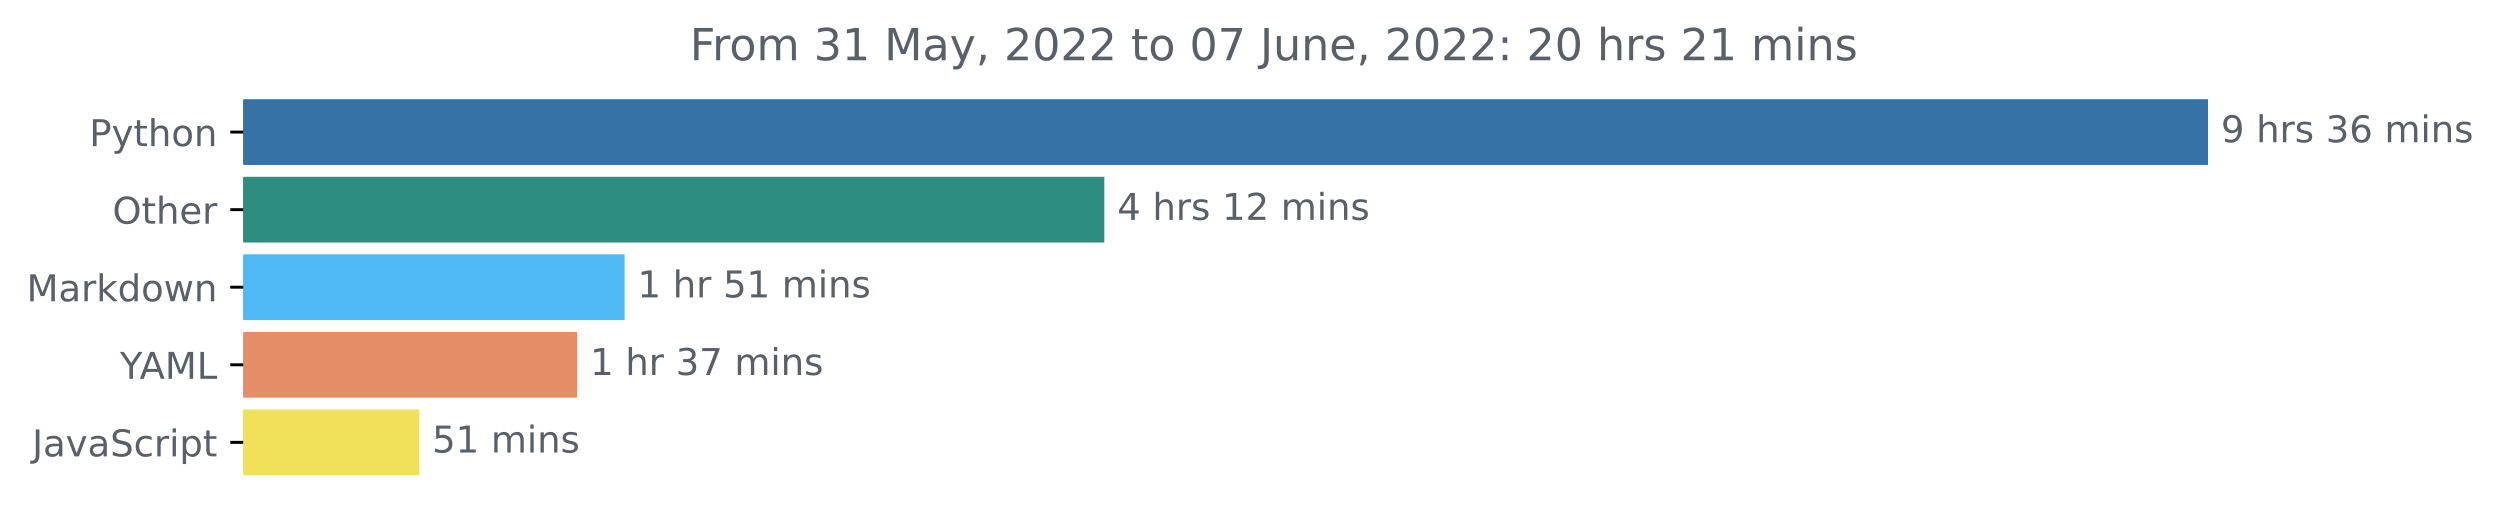
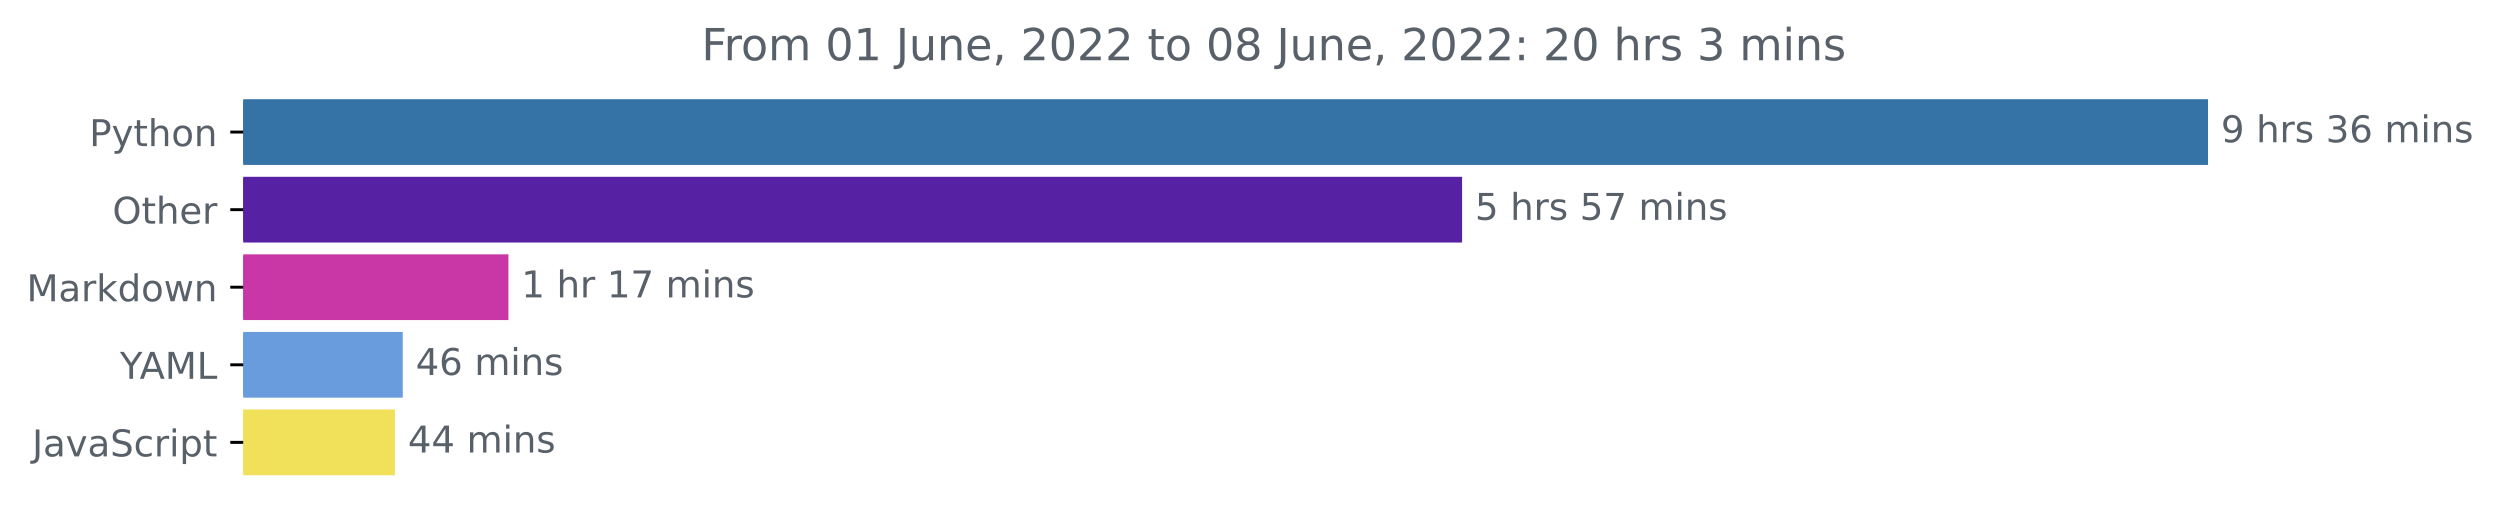
<svg xmlns="http://www.w3.org/2000/svg" xmlns:xlink="http://www.w3.org/1999/xlink" width="676.815pt" height="140.398pt" viewBox="0 0 676.815 140.398" version="1.1">
  <defs>
    <style type="text/css">*{stroke-linejoin: round; stroke-linecap: butt}</style>
  </defs>
  <g id="figure_1">
    <g id="patch_1">
      <path d="M 0 140.398  L 676.815 140.398  L 676.815 0  L 0 0  L 0 140.398  z " style="fill: none" />
    </g>
    <g id="axes_1">
      <g id="patch_2">
-         <path d="M 65.841 27.358  L 597.269 27.358  L 597.269 44.158  L 65.841 44.158  z " clip-path="url(#p8ce9a3d4fe)" style="fill: #3572a5; stroke: #3572a5; stroke-linejoin: miter" />
+         <path d="M 65.841 27.358  L 597.269 27.358  L 597.269 44.158  L 65.841 44.158  z " clip-path="url(#p37ddfda2f4)" style="fill: #3572a5; stroke: #3572a5; stroke-linejoin: miter" />
      </g>
      <g id="patch_3">
-         <path d="M 65.841 48.358  L 298.467 48.358  L 298.467 65.158  L 65.841 65.158  z " clip-path="url(#p8ce9a3d4fe)" style="fill: #2d8e7f; stroke: #2d8e7f; stroke-linejoin: miter" />
+         <path d="M 65.841 48.358  L 395.322 48.358  L 395.322 65.158  L 65.841 65.158  z " clip-path="url(#p37ddfda2f4)" style="fill: #5721a4; stroke: #5721a4; stroke-linejoin: miter" />
      </g>
      <g id="patch_4">
-         <path d="M 65.841 69.358  L 168.592 69.358  L 168.592 86.158  L 65.841 86.158  z " clip-path="url(#p8ce9a3d4fe)" style="fill: #4eb9f5; stroke: #4eb9f5; stroke-linejoin: miter" />
+         <path d="M 65.841 69.358  L 137.149 69.358  L 137.149 86.158  L 65.841 86.158  z " clip-path="url(#p37ddfda2f4)" style="fill: #c837a5; stroke: #c837a5; stroke-linejoin: miter" />
      </g>
      <g id="patch_5">
-         <path d="M 65.841 90.358  L 155.763 90.358  L 155.763 107.158  L 65.841 107.158  z " clip-path="url(#p8ce9a3d4fe)" style="fill: #e48d66; stroke: #e48d66; stroke-linejoin: miter" />
+         <path d="M 65.841 90.358  L 108.537 90.358  L 108.537 107.158  L 65.841 107.158  z " clip-path="url(#p37ddfda2f4)" style="fill: #689cdc; stroke: #689cdc; stroke-linejoin: miter" />
      </g>
      <g id="patch_6">
-         <path d="M 65.841 111.358  L 112.996 111.358  L 112.996 128.158  L 65.841 128.158  z " clip-path="url(#p8ce9a3d4fe)" style="fill: #f1e05a; stroke: #f1e05a; stroke-linejoin: miter" />
+         <path d="M 65.841 111.358  L 106.43 111.358  L 106.43 128.158  L 65.841 128.158  z " clip-path="url(#p37ddfda2f4)" style="fill: #f1e05a; stroke: #f1e05a; stroke-linejoin: miter" />
      </g>
      <g id="matplotlib.axis_1" />
      <g id="matplotlib.axis_2">
        <g id="ytick_1">
          <g id="line2d_1">
            <defs>
-               <path id="m7b97dfdd44" d="M 0 0  L -3.5 0  " style="stroke: #000000; stroke-width: 0.8" />
+               <path id="m0b5a949aa8" d="M 0 0  L -3.5 0  " style="stroke: #000000; stroke-width: 0.8" />
            </defs>
            <g>
-               <use xlink:href="#m7b97dfdd44" x="65.841" y="35.758" style="stroke: #000000; stroke-width: 0.8" />
+               <use xlink:href="#m0b5a949aa8" x="65.841" y="35.758" style="stroke: #000000; stroke-width: 0.8" />
            </g>
          </g>
          <g id="text_1">
            <g style="fill: #586069" transform="translate(24.17813 39.55734)scale(0.1 -0.1)">
              <defs>
                <path id="DejaVuSans-50" d="M 1259 4147  L 1259 2394  L 2053 2394  Q 2494 2394 2734 2622  Q 2975 2850 2975 3272  Q 2975 3691 2734 3919  Q 2494 4147 2053 4147  L 1259 4147  z M 628 4666  L 2053 4666  Q 2838 4666 3239 4311  Q 3641 3956 3641 3272  Q 3641 2581 3239 2228  Q 2838 1875 2053 1875  L 1259 1875  L 1259 0  L 628 0  L 628 4666  z " transform="scale(0.015625)" />
                <path id="DejaVuSans-79" d="M 2059 -325  Q 1816 -950 1584 -1140  Q 1353 -1331 966 -1331  L 506 -1331  L 506 -850  L 844 -850  Q 1081 -850 1212 -737  Q 1344 -625 1503 -206  L 1606 56  L 191 3500  L 800 3500  L 1894 763  L 2988 3500  L 3597 3500  L 2059 -325  z " transform="scale(0.015625)" />
                <path id="DejaVuSans-74" d="M 1172 4494  L 1172 3500  L 2356 3500  L 2356 3053  L 1172 3053  L 1172 1153  Q 1172 725 1289 603  Q 1406 481 1766 481  L 2356 481  L 2356 0  L 1766 0  Q 1100 0 847 248  Q 594 497 594 1153  L 594 3053  L 172 3053  L 172 3500  L 594 3500  L 594 4494  L 1172 4494  z " transform="scale(0.015625)" />
                <path id="DejaVuSans-68" d="M 3513 2113  L 3513 0  L 2938 0  L 2938 2094  Q 2938 2591 2744 2837  Q 2550 3084 2163 3084  Q 1697 3084 1428 2787  Q 1159 2491 1159 1978  L 1159 0  L 581 0  L 581 4863  L 1159 4863  L 1159 2956  Q 1366 3272 1645 3428  Q 1925 3584 2291 3584  Q 2894 3584 3203 3211  Q 3513 2838 3513 2113  z " transform="scale(0.015625)" />
                <path id="DejaVuSans-6f" d="M 1959 3097  Q 1497 3097 1228 2736  Q 959 2375 959 1747  Q 959 1119 1226 758  Q 1494 397 1959 397  Q 2419 397 2687 759  Q 2956 1122 2956 1747  Q 2956 2369 2687 2733  Q 2419 3097 1959 3097  z M 1959 3584  Q 2709 3584 3137 3096  Q 3566 2609 3566 1747  Q 3566 888 3137 398  Q 2709 -91 1959 -91  Q 1206 -91 779 398  Q 353 888 353 1747  Q 353 2609 779 3096  Q 1206 3584 1959 3584  z " transform="scale(0.015625)" />
                <path id="DejaVuSans-6e" d="M 3513 2113  L 3513 0  L 2938 0  L 2938 2094  Q 2938 2591 2744 2837  Q 2550 3084 2163 3084  Q 1697 3084 1428 2787  Q 1159 2491 1159 1978  L 1159 0  L 581 0  L 581 3500  L 1159 3500  L 1159 2956  Q 1366 3272 1645 3428  Q 1925 3584 2291 3584  Q 2894 3584 3203 3211  Q 3513 2838 3513 2113  z " transform="scale(0.015625)" />
              </defs>
              <use xlink:href="#DejaVuSans-50" />
              <use xlink:href="#DejaVuSans-79" x="60.303" />
              <use xlink:href="#DejaVuSans-74" x="119.482" />
              <use xlink:href="#DejaVuSans-68" x="158.691" />
              <use xlink:href="#DejaVuSans-6f" x="222.07" />
              <use xlink:href="#DejaVuSans-6e" x="283.252" />
            </g>
          </g>
        </g>
        <g id="ytick_2">
          <g id="line2d_2">
            <g>
-               <use xlink:href="#m7b97dfdd44" x="65.841" y="56.758" style="stroke: #000000; stroke-width: 0.8" />
+               <use xlink:href="#m0b5a949aa8" x="65.841" y="56.758" style="stroke: #000000; stroke-width: 0.8" />
            </g>
          </g>
          <g id="text_2">
            <g style="fill: #586069" transform="translate(30.44687 60.55734)scale(0.1 -0.1)">
              <defs>
                <path id="DejaVuSans-4f" d="M 2522 4238  Q 1834 4238 1429 3725  Q 1025 3213 1025 2328  Q 1025 1447 1429 934  Q 1834 422 2522 422  Q 3209 422 3611 934  Q 4013 1447 4013 2328  Q 4013 3213 3611 3725  Q 3209 4238 2522 4238  z M 2522 4750  Q 3503 4750 4090 4092  Q 4678 3434 4678 2328  Q 4678 1225 4090 567  Q 3503 -91 2522 -91  Q 1538 -91 948 565  Q 359 1222 359 2328  Q 359 3434 948 4092  Q 1538 4750 2522 4750  z " transform="scale(0.015625)" />
                <path id="DejaVuSans-65" d="M 3597 1894  L 3597 1613  L 953 1613  Q 991 1019 1311 708  Q 1631 397 2203 397  Q 2534 397 2845 478  Q 3156 559 3463 722  L 3463 178  Q 3153 47 2828 -22  Q 2503 -91 2169 -91  Q 1331 -91 842 396  Q 353 884 353 1716  Q 353 2575 817 3079  Q 1281 3584 2069 3584  Q 2775 3584 3186 3129  Q 3597 2675 3597 1894  z M 3022 2063  Q 3016 2534 2758 2815  Q 2500 3097 2075 3097  Q 1594 3097 1305 2825  Q 1016 2553 972 2059  L 3022 2063  z " transform="scale(0.015625)" />
                <path id="DejaVuSans-72" d="M 2631 2963  Q 2534 3019 2420 3045  Q 2306 3072 2169 3072  Q 1681 3072 1420 2755  Q 1159 2438 1159 1844  L 1159 0  L 581 0  L 581 3500  L 1159 3500  L 1159 2956  Q 1341 3275 1631 3429  Q 1922 3584 2338 3584  Q 2397 3584 2469 3576  Q 2541 3569 2628 3553  L 2631 2963  z " transform="scale(0.015625)" />
              </defs>
              <use xlink:href="#DejaVuSans-4f" />
              <use xlink:href="#DejaVuSans-74" x="78.711" />
              <use xlink:href="#DejaVuSans-68" x="117.92" />
              <use xlink:href="#DejaVuSans-65" x="181.299" />
              <use xlink:href="#DejaVuSans-72" x="242.822" />
            </g>
          </g>
        </g>
        <g id="ytick_3">
          <g id="line2d_3">
            <g>
-               <use xlink:href="#m7b97dfdd44" x="65.841" y="77.758" style="stroke: #000000; stroke-width: 0.8" />
+               <use xlink:href="#m0b5a949aa8" x="65.841" y="77.758" style="stroke: #000000; stroke-width: 0.8" />
            </g>
          </g>
          <g id="text_3">
            <g style="fill: #586069" transform="translate(7.2 81.55734)scale(0.1 -0.1)">
              <defs>
                <path id="DejaVuSans-4d" d="M 628 4666  L 1569 4666  L 2759 1491  L 3956 4666  L 4897 4666  L 4897 0  L 4281 0  L 4281 4097  L 3078 897  L 2444 897  L 1241 4097  L 1241 0  L 628 0  L 628 4666  z " transform="scale(0.015625)" />
                <path id="DejaVuSans-61" d="M 2194 1759  Q 1497 1759 1228 1600  Q 959 1441 959 1056  Q 959 750 1161 570  Q 1363 391 1709 391  Q 2188 391 2477 730  Q 2766 1069 2766 1631  L 2766 1759  L 2194 1759  z M 3341 1997  L 3341 0  L 2766 0  L 2766 531  Q 2569 213 2275 61  Q 1981 -91 1556 -91  Q 1019 -91 701 211  Q 384 513 384 1019  Q 384 1609 779 1909  Q 1175 2209 1959 2209  L 2766 2209  L 2766 2266  Q 2766 2663 2505 2880  Q 2244 3097 1772 3097  Q 1472 3097 1187 3025  Q 903 2953 641 2809  L 641 3341  Q 956 3463 1253 3523  Q 1550 3584 1831 3584  Q 2591 3584 2966 3190  Q 3341 2797 3341 1997  z " transform="scale(0.015625)" />
                <path id="DejaVuSans-6b" d="M 581 4863  L 1159 4863  L 1159 1991  L 2875 3500  L 3609 3500  L 1753 1863  L 3688 0  L 2938 0  L 1159 1709  L 1159 0  L 581 0  L 581 4863  z " transform="scale(0.015625)" />
                <path id="DejaVuSans-64" d="M 2906 2969  L 2906 4863  L 3481 4863  L 3481 0  L 2906 0  L 2906 525  Q 2725 213 2448 61  Q 2172 -91 1784 -91  Q 1150 -91 751 415  Q 353 922 353 1747  Q 353 2572 751 3078  Q 1150 3584 1784 3584  Q 2172 3584 2448 3432  Q 2725 3281 2906 2969  z M 947 1747  Q 947 1113 1208 752  Q 1469 391 1925 391  Q 2381 391 2643 752  Q 2906 1113 2906 1747  Q 2906 2381 2643 2742  Q 2381 3103 1925 3103  Q 1469 3103 1208 2742  Q 947 2381 947 1747  z " transform="scale(0.015625)" />
                <path id="DejaVuSans-77" d="M 269 3500  L 844 3500  L 1563 769  L 2278 3500  L 2956 3500  L 3675 769  L 4391 3500  L 4966 3500  L 4050 0  L 3372 0  L 2619 2869  L 1863 0  L 1184 0  L 269 3500  z " transform="scale(0.015625)" />
              </defs>
              <use xlink:href="#DejaVuSans-4d" />
              <use xlink:href="#DejaVuSans-61" x="86.279" />
              <use xlink:href="#DejaVuSans-72" x="147.559" />
              <use xlink:href="#DejaVuSans-6b" x="188.672" />
              <use xlink:href="#DejaVuSans-64" x="246.582" />
              <use xlink:href="#DejaVuSans-6f" x="310.059" />
              <use xlink:href="#DejaVuSans-77" x="371.24" />
              <use xlink:href="#DejaVuSans-6e" x="453.027" />
            </g>
          </g>
        </g>
        <g id="ytick_4">
          <g id="line2d_4">
            <g>
-               <use xlink:href="#m7b97dfdd44" x="65.841" y="98.758" style="stroke: #000000; stroke-width: 0.8" />
+               <use xlink:href="#m0b5a949aa8" x="65.841" y="98.758" style="stroke: #000000; stroke-width: 0.8" />
            </g>
          </g>
          <g id="text_4">
            <g style="fill: #586069" transform="translate(32.46719 102.5573)scale(0.1 -0.1)">
              <defs>
                <path id="DejaVuSans-59" d="M -13 4666  L 666 4666  L 1959 2747  L 3244 4666  L 3922 4666  L 2272 2222  L 2272 0  L 1638 0  L 1638 2222  L -13 4666  z " transform="scale(0.015625)" />
                <path id="DejaVuSans-41" d="M 2188 4044  L 1331 1722  L 3047 1722  L 2188 4044  z M 1831 4666  L 2547 4666  L 4325 0  L 3669 0  L 3244 1197  L 1141 1197  L 716 0  L 50 0  L 1831 4666  z " transform="scale(0.015625)" />
                <path id="DejaVuSans-4c" d="M 628 4666  L 1259 4666  L 1259 531  L 3531 531  L 3531 0  L 628 0  L 628 4666  z " transform="scale(0.015625)" />
              </defs>
              <use xlink:href="#DejaVuSans-59" />
              <use xlink:href="#DejaVuSans-41" x="53.334" />
              <use xlink:href="#DejaVuSans-4d" x="121.742" />
              <use xlink:href="#DejaVuSans-4c" x="208.021" />
            </g>
          </g>
        </g>
        <g id="ytick_5">
          <g id="line2d_5">
            <g>
-               <use xlink:href="#m7b97dfdd44" x="65.841" y="119.758" style="stroke: #000000; stroke-width: 0.8" />
+               <use xlink:href="#m0b5a949aa8" x="65.841" y="119.758" style="stroke: #000000; stroke-width: 0.8" />
            </g>
          </g>
          <g id="text_5">
            <g style="fill: #586069" transform="translate(8.710938 123.5573)scale(0.1 -0.1)">
              <defs>
                <path id="DejaVuSans-4a" d="M 628 4666  L 1259 4666  L 1259 325  Q 1259 -519 939 -900  Q 619 -1281 -91 -1281  L -331 -1281  L -331 -750  L -134 -750  Q 284 -750 456 -515  Q 628 -281 628 325  L 628 4666  z " transform="scale(0.015625)" />
                <path id="DejaVuSans-76" d="M 191 3500  L 800 3500  L 1894 563  L 2988 3500  L 3597 3500  L 2284 0  L 1503 0  L 191 3500  z " transform="scale(0.015625)" />
                <path id="DejaVuSans-53" d="M 3425 4513  L 3425 3897  Q 3066 4069 2747 4153  Q 2428 4238 2131 4238  Q 1616 4238 1336 4038  Q 1056 3838 1056 3469  Q 1056 3159 1242 3001  Q 1428 2844 1947 2747  L 2328 2669  Q 3034 2534 3370 2195  Q 3706 1856 3706 1288  Q 3706 609 3251 259  Q 2797 -91 1919 -91  Q 1588 -91 1214 -16  Q 841 59 441 206  L 441 856  Q 825 641 1194 531  Q 1563 422 1919 422  Q 2459 422 2753 634  Q 3047 847 3047 1241  Q 3047 1584 2836 1778  Q 2625 1972 2144 2069  L 1759 2144  Q 1053 2284 737 2584  Q 422 2884 422 3419  Q 422 4038 858 4394  Q 1294 4750 2059 4750  Q 2388 4750 2728 4690  Q 3069 4631 3425 4513  z " transform="scale(0.015625)" />
                <path id="DejaVuSans-63" d="M 3122 3366  L 3122 2828  Q 2878 2963 2633 3030  Q 2388 3097 2138 3097  Q 1578 3097 1268 2742  Q 959 2388 959 1747  Q 959 1106 1268 751  Q 1578 397 2138 397  Q 2388 397 2633 464  Q 2878 531 3122 666  L 3122 134  Q 2881 22 2623 -34  Q 2366 -91 2075 -91  Q 1284 -91 818 406  Q 353 903 353 1747  Q 353 2603 823 3093  Q 1294 3584 2113 3584  Q 2378 3584 2631 3529  Q 2884 3475 3122 3366  z " transform="scale(0.015625)" />
                <path id="DejaVuSans-69" d="M 603 3500  L 1178 3500  L 1178 0  L 603 0  L 603 3500  z M 603 4863  L 1178 4863  L 1178 4134  L 603 4134  L 603 4863  z " transform="scale(0.015625)" />
                <path id="DejaVuSans-70" d="M 1159 525  L 1159 -1331  L 581 -1331  L 581 3500  L 1159 3500  L 1159 2969  Q 1341 3281 1617 3432  Q 1894 3584 2278 3584  Q 2916 3584 3314 3078  Q 3713 2572 3713 1747  Q 3713 922 3314 415  Q 2916 -91 2278 -91  Q 1894 -91 1617 61  Q 1341 213 1159 525  z M 3116 1747  Q 3116 2381 2855 2742  Q 2594 3103 2138 3103  Q 1681 3103 1420 2742  Q 1159 2381 1159 1747  Q 1159 1113 1420 752  Q 1681 391 2138 391  Q 2594 391 2855 752  Q 3116 1113 3116 1747  z " transform="scale(0.015625)" />
              </defs>
              <use xlink:href="#DejaVuSans-4a" />
              <use xlink:href="#DejaVuSans-61" x="29.492" />
              <use xlink:href="#DejaVuSans-76" x="90.771" />
              <use xlink:href="#DejaVuSans-61" x="149.951" />
              <use xlink:href="#DejaVuSans-53" x="211.23" />
              <use xlink:href="#DejaVuSans-63" x="274.707" />
              <use xlink:href="#DejaVuSans-72" x="329.688" />
              <use xlink:href="#DejaVuSans-69" x="370.801" />
              <use xlink:href="#DejaVuSans-70" x="398.584" />
              <use xlink:href="#DejaVuSans-74" x="462.061" />
            </g>
          </g>
        </g>
      </g>
      <g id="text_6">
        <g style="fill: #586069" transform="translate(601.2692 38.5175)scale(0.1 -0.1)">
          <defs>
            <path id="DejaVuSans-39" d="M 703 97  L 703 672  Q 941 559 1184 500  Q 1428 441 1663 441  Q 2288 441 2617 861  Q 2947 1281 2994 2138  Q 2813 1869 2534 1725  Q 2256 1581 1919 1581  Q 1219 1581 811 2004  Q 403 2428 403 3163  Q 403 3881 828 4315  Q 1253 4750 1959 4750  Q 2769 4750 3195 4129  Q 3622 3509 3622 2328  Q 3622 1225 3098 567  Q 2575 -91 1691 -91  Q 1453 -91 1209 -44  Q 966 3 703 97  z M 1959 2075  Q 2384 2075 2632 2365  Q 2881 2656 2881 3163  Q 2881 3666 2632 3958  Q 2384 4250 1959 4250  Q 1534 4250 1286 3958  Q 1038 3666 1038 3163  Q 1038 2656 1286 2365  Q 1534 2075 1959 2075  z " transform="scale(0.015625)" />
            <path id="DejaVuSans-20" transform="scale(0.015625)" />
            <path id="DejaVuSans-73" d="M 2834 3397  L 2834 2853  Q 2591 2978 2328 3040  Q 2066 3103 1784 3103  Q 1356 3103 1142 2972  Q 928 2841 928 2578  Q 928 2378 1081 2264  Q 1234 2150 1697 2047  L 1894 2003  Q 2506 1872 2764 1633  Q 3022 1394 3022 966  Q 3022 478 2636 193  Q 2250 -91 1575 -91  Q 1294 -91 989 -36  Q 684 19 347 128  L 347 722  Q 666 556 975 473  Q 1284 391 1588 391  Q 1994 391 2212 530  Q 2431 669 2431 922  Q 2431 1156 2273 1281  Q 2116 1406 1581 1522  L 1381 1569  Q 847 1681 609 1914  Q 372 2147 372 2553  Q 372 3047 722 3315  Q 1072 3584 1716 3584  Q 2034 3584 2315 3537  Q 2597 3491 2834 3397  z " transform="scale(0.015625)" />
            <path id="DejaVuSans-33" d="M 2597 2516  Q 3050 2419 3304 2112  Q 3559 1806 3559 1356  Q 3559 666 3084 287  Q 2609 -91 1734 -91  Q 1441 -91 1130 -33  Q 819 25 488 141  L 488 750  Q 750 597 1062 519  Q 1375 441 1716 441  Q 2309 441 2620 675  Q 2931 909 2931 1356  Q 2931 1769 2642 2001  Q 2353 2234 1838 2234  L 1294 2234  L 1294 2753  L 1863 2753  Q 2328 2753 2575 2939  Q 2822 3125 2822 3475  Q 2822 3834 2567 4026  Q 2313 4219 1838 4219  Q 1578 4219 1281 4162  Q 984 4106 628 3988  L 628 4550  Q 988 4650 1302 4700  Q 1616 4750 1894 4750  Q 2613 4750 3031 4423  Q 3450 4097 3450 3541  Q 3450 3153 3228 2886  Q 3006 2619 2597 2516  z " transform="scale(0.015625)" />
            <path id="DejaVuSans-36" d="M 2113 2584  Q 1688 2584 1439 2293  Q 1191 2003 1191 1497  Q 1191 994 1439 701  Q 1688 409 2113 409  Q 2538 409 2786 701  Q 3034 994 3034 1497  Q 3034 2003 2786 2293  Q 2538 2584 2113 2584  z M 3366 4563  L 3366 3988  Q 3128 4100 2886 4159  Q 2644 4219 2406 4219  Q 1781 4219 1451 3797  Q 1122 3375 1075 2522  Q 1259 2794 1537 2939  Q 1816 3084 2150 3084  Q 2853 3084 3261 2657  Q 3669 2231 3669 1497  Q 3669 778 3244 343  Q 2819 -91 2113 -91  Q 1303 -91 875 529  Q 447 1150 447 2328  Q 447 3434 972 4092  Q 1497 4750 2381 4750  Q 2619 4750 2861 4703  Q 3103 4656 3366 4563  z " transform="scale(0.015625)" />
            <path id="DejaVuSans-6d" d="M 3328 2828  Q 3544 3216 3844 3400  Q 4144 3584 4550 3584  Q 5097 3584 5394 3201  Q 5691 2819 5691 2113  L 5691 0  L 5113 0  L 5113 2094  Q 5113 2597 4934 2840  Q 4756 3084 4391 3084  Q 3944 3084 3684 2787  Q 3425 2491 3425 1978  L 3425 0  L 2847 0  L 2847 2094  Q 2847 2600 2669 2842  Q 2491 3084 2119 3084  Q 1678 3084 1418 2786  Q 1159 2488 1159 1978  L 1159 0  L 581 0  L 581 3500  L 1159 3500  L 1159 2956  Q 1356 3278 1631 3431  Q 1906 3584 2284 3584  Q 2666 3584 2933 3390  Q 3200 3197 3328 2828  z " transform="scale(0.015625)" />
          </defs>
          <use xlink:href="#DejaVuSans-39" />
          <use xlink:href="#DejaVuSans-20" x="63.623" />
          <use xlink:href="#DejaVuSans-68" x="95.41" />
          <use xlink:href="#DejaVuSans-72" x="158.789" />
          <use xlink:href="#DejaVuSans-73" x="199.902" />
          <use xlink:href="#DejaVuSans-20" x="252.002" />
          <use xlink:href="#DejaVuSans-33" x="283.789" />
          <use xlink:href="#DejaVuSans-36" x="347.412" />
          <use xlink:href="#DejaVuSans-20" x="411.035" />
          <use xlink:href="#DejaVuSans-6d" x="442.822" />
          <use xlink:href="#DejaVuSans-69" x="540.234" />
          <use xlink:href="#DejaVuSans-6e" x="568.018" />
          <use xlink:href="#DejaVuSans-73" x="631.396" />
        </g>
      </g>
      <g id="text_7">
-         <g style="fill: #586069" transform="translate(302.4672 59.5175)scale(0.1 -0.1)">
-           <defs>
-             <path id="DejaVuSans-34" d="M 2419 4116  L 825 1625  L 2419 1625  L 2419 4116  z M 2253 4666  L 3047 4666  L 3047 1625  L 3713 1625  L 3713 1100  L 3047 1100  L 3047 0  L 2419 0  L 2419 1100  L 313 1100  L 313 1709  L 2253 4666  z " transform="scale(0.015625)" />
-             <path id="DejaVuSans-31" d="M 794 531  L 1825 531  L 1825 4091  L 703 3866  L 703 4441  L 1819 4666  L 2450 4666  L 2450 531  L 3481 531  L 3481 0  L 794 0  L 794 531  z " transform="scale(0.015625)" />
-             <path id="DejaVuSans-32" d="M 1228 531  L 3431 531  L 3431 0  L 469 0  L 469 531  Q 828 903 1448 1529  Q 2069 2156 2228 2338  Q 2531 2678 2651 2914  Q 2772 3150 2772 3378  Q 2772 3750 2511 3984  Q 2250 4219 1831 4219  Q 1534 4219 1204 4116  Q 875 4013 500 3803  L 500 4441  Q 881 4594 1212 4672  Q 1544 4750 1819 4750  Q 2544 4750 2975 4387  Q 3406 4025 3406 3419  Q 3406 3131 3298 2873  Q 3191 2616 2906 2266  Q 2828 2175 2409 1742  Q 1991 1309 1228 531  z " transform="scale(0.015625)" />
-           </defs>
-           <use xlink:href="#DejaVuSans-34" />
+         <g style="fill: #586069" transform="translate(399.3219 59.5175)scale(0.1 -0.1)">
+           <defs>
+             <path id="DejaVuSans-35" d="M 691 4666  L 3169 4666  L 3169 4134  L 1269 4134  L 1269 2991  Q 1406 3038 1543 3061  Q 1681 3084 1819 3084  Q 2600 3084 3056 2656  Q 3513 2228 3513 1497  Q 3513 744 3044 326  Q 2575 -91 1722 -91  Q 1428 -91 1123 -41  Q 819 9 494 109  L 494 744  Q 775 591 1075 516  Q 1375 441 1709 441  Q 2250 441 2565 725  Q 2881 1009 2881 1497  Q 2881 1984 2565 2268  Q 2250 2553 1709 2553  Q 1456 2553 1204 2497  Q 953 2441 691 2322  L 691 4666  z " transform="scale(0.015625)" />
+             <path id="DejaVuSans-37" d="M 525 4666  L 3525 4666  L 3525 4397  L 1831 0  L 1172 0  L 2766 4134  L 525 4134  L 525 4666  z " transform="scale(0.015625)" />
+           </defs>
+           <use xlink:href="#DejaVuSans-35" />
          <use xlink:href="#DejaVuSans-20" x="63.623" />
          <use xlink:href="#DejaVuSans-68" x="95.41" />
          <use xlink:href="#DejaVuSans-72" x="158.789" />
          <use xlink:href="#DejaVuSans-73" x="199.902" />
          <use xlink:href="#DejaVuSans-20" x="252.002" />
-           <use xlink:href="#DejaVuSans-31" x="283.789" />
-           <use xlink:href="#DejaVuSans-32" x="347.412" />
+           <use xlink:href="#DejaVuSans-35" x="283.789" />
+           <use xlink:href="#DejaVuSans-37" x="347.412" />
          <use xlink:href="#DejaVuSans-20" x="411.035" />
          <use xlink:href="#DejaVuSans-6d" x="442.822" />
          <use xlink:href="#DejaVuSans-69" x="540.234" />
          <use xlink:href="#DejaVuSans-6e" x="568.018" />
          <use xlink:href="#DejaVuSans-73" x="631.396" />
        </g>
      </g>
      <g id="text_8">
-         <g style="fill: #586069" transform="translate(172.5925 80.5175)scale(0.1 -0.1)">
-           <defs>
-             <path id="DejaVuSans-35" d="M 691 4666  L 3169 4666  L 3169 4134  L 1269 4134  L 1269 2991  Q 1406 3038 1543 3061  Q 1681 3084 1819 3084  Q 2600 3084 3056 2656  Q 3513 2228 3513 1497  Q 3513 744 3044 326  Q 2575 -91 1722 -91  Q 1428 -91 1123 -41  Q 819 9 494 109  L 494 744  Q 775 591 1075 516  Q 1375 441 1709 441  Q 2250 441 2565 725  Q 2881 1009 2881 1497  Q 2881 1984 2565 2268  Q 2250 2553 1709 2553  Q 1456 2553 1204 2497  Q 953 2441 691 2322  L 691 4666  z " transform="scale(0.015625)" />
+         <g style="fill: #586069" transform="translate(141.1488 80.5175)scale(0.1 -0.1)">
+           <defs>
+             <path id="DejaVuSans-31" d="M 794 531  L 1825 531  L 1825 4091  L 703 3866  L 703 4441  L 1819 4666  L 2450 4666  L 2450 531  L 3481 531  L 3481 0  L 794 0  L 794 531  z " transform="scale(0.015625)" />
          </defs>
          <use xlink:href="#DejaVuSans-31" />
          <use xlink:href="#DejaVuSans-20" x="63.623" />
          <use xlink:href="#DejaVuSans-68" x="95.41" />
          <use xlink:href="#DejaVuSans-72" x="158.789" />
          <use xlink:href="#DejaVuSans-20" x="199.902" />
-           <use xlink:href="#DejaVuSans-35" x="231.689" />
-           <use xlink:href="#DejaVuSans-31" x="295.312" />
-           <use xlink:href="#DejaVuSans-20" x="358.936" />
-           <use xlink:href="#DejaVuSans-6d" x="390.723" />
-           <use xlink:href="#DejaVuSans-69" x="488.135" />
-           <use xlink:href="#DejaVuSans-6e" x="515.918" />
-           <use xlink:href="#DejaVuSans-73" x="579.297" />
-         </g>
-       </g>
-       <g id="text_9">
-         <g style="fill: #586069" transform="translate(159.7626 101.5175)scale(0.1 -0.1)">
-           <defs>
-             <path id="DejaVuSans-37" d="M 525 4666  L 3525 4666  L 3525 4397  L 1831 0  L 1172 0  L 2766 4134  L 525 4134  L 525 4666  z " transform="scale(0.015625)" />
-           </defs>
-           <use xlink:href="#DejaVuSans-31" />
-           <use xlink:href="#DejaVuSans-20" x="63.623" />
-           <use xlink:href="#DejaVuSans-68" x="95.41" />
-           <use xlink:href="#DejaVuSans-72" x="158.789" />
-           <use xlink:href="#DejaVuSans-20" x="199.902" />
-           <use xlink:href="#DejaVuSans-33" x="231.689" />
+           <use xlink:href="#DejaVuSans-31" x="231.689" />
          <use xlink:href="#DejaVuSans-37" x="295.312" />
          <use xlink:href="#DejaVuSans-20" x="358.936" />
          <use xlink:href="#DejaVuSans-6d" x="390.723" />
          <use xlink:href="#DejaVuSans-69" x="488.135" />
          <use xlink:href="#DejaVuSans-6e" x="515.918" />
          <use xlink:href="#DejaVuSans-73" x="579.297" />
        </g>
      </g>
-       <g id="text_10">
-         <g style="fill: #586069" transform="translate(116.9962 122.5175)scale(0.1 -0.1)">
-           <use xlink:href="#DejaVuSans-35" />
-           <use xlink:href="#DejaVuSans-31" x="63.623" />
+       <g id="text_9">
+         <g style="fill: #586069" transform="translate(112.5368 101.5175)scale(0.1 -0.1)">
+           <defs>
+             <path id="DejaVuSans-34" d="M 2419 4116  L 825 1625  L 2419 1625  L 2419 4116  z M 2253 4666  L 3047 4666  L 3047 1625  L 3713 1625  L 3713 1100  L 3047 1100  L 3047 0  L 2419 0  L 2419 1100  L 313 1100  L 313 1709  L 2253 4666  z " transform="scale(0.015625)" />
+           </defs>
+           <use xlink:href="#DejaVuSans-34" />
+           <use xlink:href="#DejaVuSans-36" x="63.623" />
          <use xlink:href="#DejaVuSans-20" x="127.246" />
          <use xlink:href="#DejaVuSans-6d" x="159.033" />
          <use xlink:href="#DejaVuSans-69" x="256.445" />
          <use xlink:href="#DejaVuSans-6e" x="284.229" />
          <use xlink:href="#DejaVuSans-73" x="347.607" />
        </g>
      </g>
+       <g id="text_10">
+         <g style="fill: #586069" transform="translate(110.4297 122.5175)scale(0.1 -0.1)">
+           <use xlink:href="#DejaVuSans-34" />
+           <use xlink:href="#DejaVuSans-34" x="63.623" />
+           <use xlink:href="#DejaVuSans-20" x="127.246" />
+           <use xlink:href="#DejaVuSans-6d" x="159.033" />
+           <use xlink:href="#DejaVuSans-69" x="256.445" />
+           <use xlink:href="#DejaVuSans-6e" x="284.229" />
+           <use xlink:href="#DejaVuSans-73" x="347.607" />
+         </g>
+       </g>
      <g id="text_11">
-         <g style="fill: #586069" transform="translate(186.7575 16.31812)scale(0.12 -0.12)">
+         <g style="fill: #586069" transform="translate(189.9131 16.31812)scale(0.12 -0.12)">
          <defs>
            <path id="DejaVuSans-46" d="M 628 4666  L 3309 4666  L 3309 4134  L 1259 4134  L 1259 2759  L 3109 2759  L 3109 2228  L 1259 2228  L 1259 0  L 628 0  L 628 4666  z " transform="scale(0.015625)" />
-             <path id="DejaVuSans-2c" d="M 750 794  L 1409 794  L 1409 256  L 897 -744  L 494 -744  L 750 256  L 750 794  z " transform="scale(0.015625)" />
            <path id="DejaVuSans-30" d="M 2034 4250  Q 1547 4250 1301 3770  Q 1056 3291 1056 2328  Q 1056 1369 1301 889  Q 1547 409 2034 409  Q 2525 409 2770 889  Q 3016 1369 3016 2328  Q 3016 3291 2770 3770  Q 2525 4250 2034 4250  z M 2034 4750  Q 2819 4750 3233 4129  Q 3647 3509 3647 2328  Q 3647 1150 3233 529  Q 2819 -91 2034 -91  Q 1250 -91 836 529  Q 422 1150 422 2328  Q 422 3509 836 4129  Q 1250 4750 2034 4750  z " transform="scale(0.015625)" />
            <path id="DejaVuSans-75" d="M 544 1381  L 544 3500  L 1119 3500  L 1119 1403  Q 1119 906 1312 657  Q 1506 409 1894 409  Q 2359 409 2629 706  Q 2900 1003 2900 1516  L 2900 3500  L 3475 3500  L 3475 0  L 2900 0  L 2900 538  Q 2691 219 2414 64  Q 2138 -91 1772 -91  Q 1169 -91 856 284  Q 544 659 544 1381  z M 1991 3584  L 1991 3584  z " transform="scale(0.015625)" />
+             <path id="DejaVuSans-2c" d="M 750 794  L 1409 794  L 1409 256  L 897 -744  L 494 -744  L 750 256  L 750 794  z " transform="scale(0.015625)" />
+             <path id="DejaVuSans-32" d="M 1228 531  L 3431 531  L 3431 0  L 469 0  L 469 531  Q 828 903 1448 1529  Q 2069 2156 2228 2338  Q 2531 2678 2651 2914  Q 2772 3150 2772 3378  Q 2772 3750 2511 3984  Q 2250 4219 1831 4219  Q 1534 4219 1204 4116  Q 875 4013 500 3803  L 500 4441  Q 881 4594 1212 4672  Q 1544 4750 1819 4750  Q 2544 4750 2975 4387  Q 3406 4025 3406 3419  Q 3406 3131 3298 2873  Q 3191 2616 2906 2266  Q 2828 2175 2409 1742  Q 1991 1309 1228 531  z " transform="scale(0.015625)" />
+             <path id="DejaVuSans-38" d="M 2034 2216  Q 1584 2216 1326 1975  Q 1069 1734 1069 1313  Q 1069 891 1326 650  Q 1584 409 2034 409  Q 2484 409 2743 651  Q 3003 894 3003 1313  Q 3003 1734 2745 1975  Q 2488 2216 2034 2216  z M 1403 2484  Q 997 2584 770 2862  Q 544 3141 544 3541  Q 544 4100 942 4425  Q 1341 4750 2034 4750  Q 2731 4750 3128 4425  Q 3525 4100 3525 3541  Q 3525 3141 3298 2862  Q 3072 2584 2669 2484  Q 3125 2378 3379 2068  Q 3634 1759 3634 1313  Q 3634 634 3220 271  Q 2806 -91 2034 -91  Q 1263 -91 848 271  Q 434 634 434 1313  Q 434 1759 690 2068  Q 947 2378 1403 2484  z M 1172 3481  Q 1172 3119 1398 2916  Q 1625 2713 2034 2713  Q 2441 2713 2670 2916  Q 2900 3119 2900 3481  Q 2900 3844 2670 4047  Q 2441 4250 2034 4250  Q 1625 4250 1398 4047  Q 1172 3844 1172 3481  z " transform="scale(0.015625)" />
            <path id="DejaVuSans-3a" d="M 750 794  L 1409 794  L 1409 0  L 750 0  L 750 794  z M 750 3309  L 1409 3309  L 1409 2516  L 750 2516  L 750 3309  z " transform="scale(0.015625)" />
          </defs>
          <use xlink:href="#DejaVuSans-46" />
          <use xlink:href="#DejaVuSans-72" x="50.27" />
          <use xlink:href="#DejaVuSans-6f" x="89.133" />
          <use xlink:href="#DejaVuSans-6d" x="150.314" />
          <use xlink:href="#DejaVuSans-20" x="247.727" />
-           <use xlink:href="#DejaVuSans-33" x="279.514" />
+           <use xlink:href="#DejaVuSans-30" x="279.514" />
          <use xlink:href="#DejaVuSans-31" x="343.137" />
          <use xlink:href="#DejaVuSans-20" x="406.76" />
-           <use xlink:href="#DejaVuSans-4d" x="438.547" />
-           <use xlink:href="#DejaVuSans-61" x="524.826" />
-           <use xlink:href="#DejaVuSans-79" x="586.105" />
-           <use xlink:href="#DejaVuSans-2c" x="645.285" />
-           <use xlink:href="#DejaVuSans-20" x="677.072" />
-           <use xlink:href="#DejaVuSans-32" x="708.859" />
-           <use xlink:href="#DejaVuSans-30" x="772.482" />
-           <use xlink:href="#DejaVuSans-32" x="836.105" />
-           <use xlink:href="#DejaVuSans-32" x="899.729" />
-           <use xlink:href="#DejaVuSans-20" x="963.352" />
-           <use xlink:href="#DejaVuSans-74" x="995.139" />
-           <use xlink:href="#DejaVuSans-6f" x="1034.348" />
-           <use xlink:href="#DejaVuSans-20" x="1095.529" />
-           <use xlink:href="#DejaVuSans-30" x="1127.316" />
-           <use xlink:href="#DejaVuSans-37" x="1190.939" />
-           <use xlink:href="#DejaVuSans-20" x="1254.562" />
-           <use xlink:href="#DejaVuSans-4a" x="1286.35" />
-           <use xlink:href="#DejaVuSans-75" x="1315.842" />
-           <use xlink:href="#DejaVuSans-6e" x="1379.221" />
-           <use xlink:href="#DejaVuSans-65" x="1442.6" />
-           <use xlink:href="#DejaVuSans-2c" x="1504.123" />
-           <use xlink:href="#DejaVuSans-20" x="1535.91" />
-           <use xlink:href="#DejaVuSans-32" x="1567.697" />
-           <use xlink:href="#DejaVuSans-30" x="1631.32" />
-           <use xlink:href="#DejaVuSans-32" x="1694.943" />
-           <use xlink:href="#DejaVuSans-32" x="1758.566" />
-           <use xlink:href="#DejaVuSans-3a" x="1822.189" />
-           <use xlink:href="#DejaVuSans-20" x="1855.881" />
-           <use xlink:href="#DejaVuSans-32" x="1887.668" />
-           <use xlink:href="#DejaVuSans-30" x="1951.291" />
-           <use xlink:href="#DejaVuSans-20" x="2014.914" />
-           <use xlink:href="#DejaVuSans-68" x="2046.701" />
-           <use xlink:href="#DejaVuSans-72" x="2110.08" />
-           <use xlink:href="#DejaVuSans-73" x="2151.193" />
-           <use xlink:href="#DejaVuSans-20" x="2203.293" />
-           <use xlink:href="#DejaVuSans-32" x="2235.08" />
-           <use xlink:href="#DejaVuSans-31" x="2298.703" />
-           <use xlink:href="#DejaVuSans-20" x="2362.326" />
-           <use xlink:href="#DejaVuSans-6d" x="2394.113" />
-           <use xlink:href="#DejaVuSans-69" x="2491.525" />
-           <use xlink:href="#DejaVuSans-6e" x="2519.309" />
-           <use xlink:href="#DejaVuSans-73" x="2582.688" />
+           <use xlink:href="#DejaVuSans-4a" x="438.547" />
+           <use xlink:href="#DejaVuSans-75" x="468.039" />
+           <use xlink:href="#DejaVuSans-6e" x="531.418" />
+           <use xlink:href="#DejaVuSans-65" x="594.797" />
+           <use xlink:href="#DejaVuSans-2c" x="656.32" />
+           <use xlink:href="#DejaVuSans-20" x="688.107" />
+           <use xlink:href="#DejaVuSans-32" x="719.895" />
+           <use xlink:href="#DejaVuSans-30" x="783.518" />
+           <use xlink:href="#DejaVuSans-32" x="847.141" />
+           <use xlink:href="#DejaVuSans-32" x="910.764" />
+           <use xlink:href="#DejaVuSans-20" x="974.387" />
+           <use xlink:href="#DejaVuSans-74" x="1006.174" />
+           <use xlink:href="#DejaVuSans-6f" x="1045.383" />
+           <use xlink:href="#DejaVuSans-20" x="1106.564" />
+           <use xlink:href="#DejaVuSans-30" x="1138.352" />
+           <use xlink:href="#DejaVuSans-38" x="1201.975" />
+           <use xlink:href="#DejaVuSans-20" x="1265.598" />
+           <use xlink:href="#DejaVuSans-4a" x="1297.385" />
+           <use xlink:href="#DejaVuSans-75" x="1326.877" />
+           <use xlink:href="#DejaVuSans-6e" x="1390.256" />
+           <use xlink:href="#DejaVuSans-65" x="1453.635" />
+           <use xlink:href="#DejaVuSans-2c" x="1515.158" />
+           <use xlink:href="#DejaVuSans-20" x="1546.945" />
+           <use xlink:href="#DejaVuSans-32" x="1578.732" />
+           <use xlink:href="#DejaVuSans-30" x="1642.355" />
+           <use xlink:href="#DejaVuSans-32" x="1705.979" />
+           <use xlink:href="#DejaVuSans-32" x="1769.602" />
+           <use xlink:href="#DejaVuSans-3a" x="1833.225" />
+           <use xlink:href="#DejaVuSans-20" x="1866.916" />
+           <use xlink:href="#DejaVuSans-32" x="1898.703" />
+           <use xlink:href="#DejaVuSans-30" x="1962.326" />
+           <use xlink:href="#DejaVuSans-20" x="2025.949" />
+           <use xlink:href="#DejaVuSans-68" x="2057.736" />
+           <use xlink:href="#DejaVuSans-72" x="2121.115" />
+           <use xlink:href="#DejaVuSans-73" x="2162.229" />
+           <use xlink:href="#DejaVuSans-20" x="2214.328" />
+           <use xlink:href="#DejaVuSans-33" x="2246.115" />
+           <use xlink:href="#DejaVuSans-20" x="2309.738" />
+           <use xlink:href="#DejaVuSans-6d" x="2341.525" />
+           <use xlink:href="#DejaVuSans-69" x="2438.938" />
+           <use xlink:href="#DejaVuSans-6e" x="2466.721" />
+           <use xlink:href="#DejaVuSans-73" x="2530.1" />
        </g>
      </g>
    </g>
  </g>
  <defs>
-     <clipPath id="p8ce9a3d4fe">
+     <clipPath id="p37ddfda2f4">
      <rect x="65.841" y="22.318" width="558" height="110.88" />
    </clipPath>
  </defs>
</svg>
